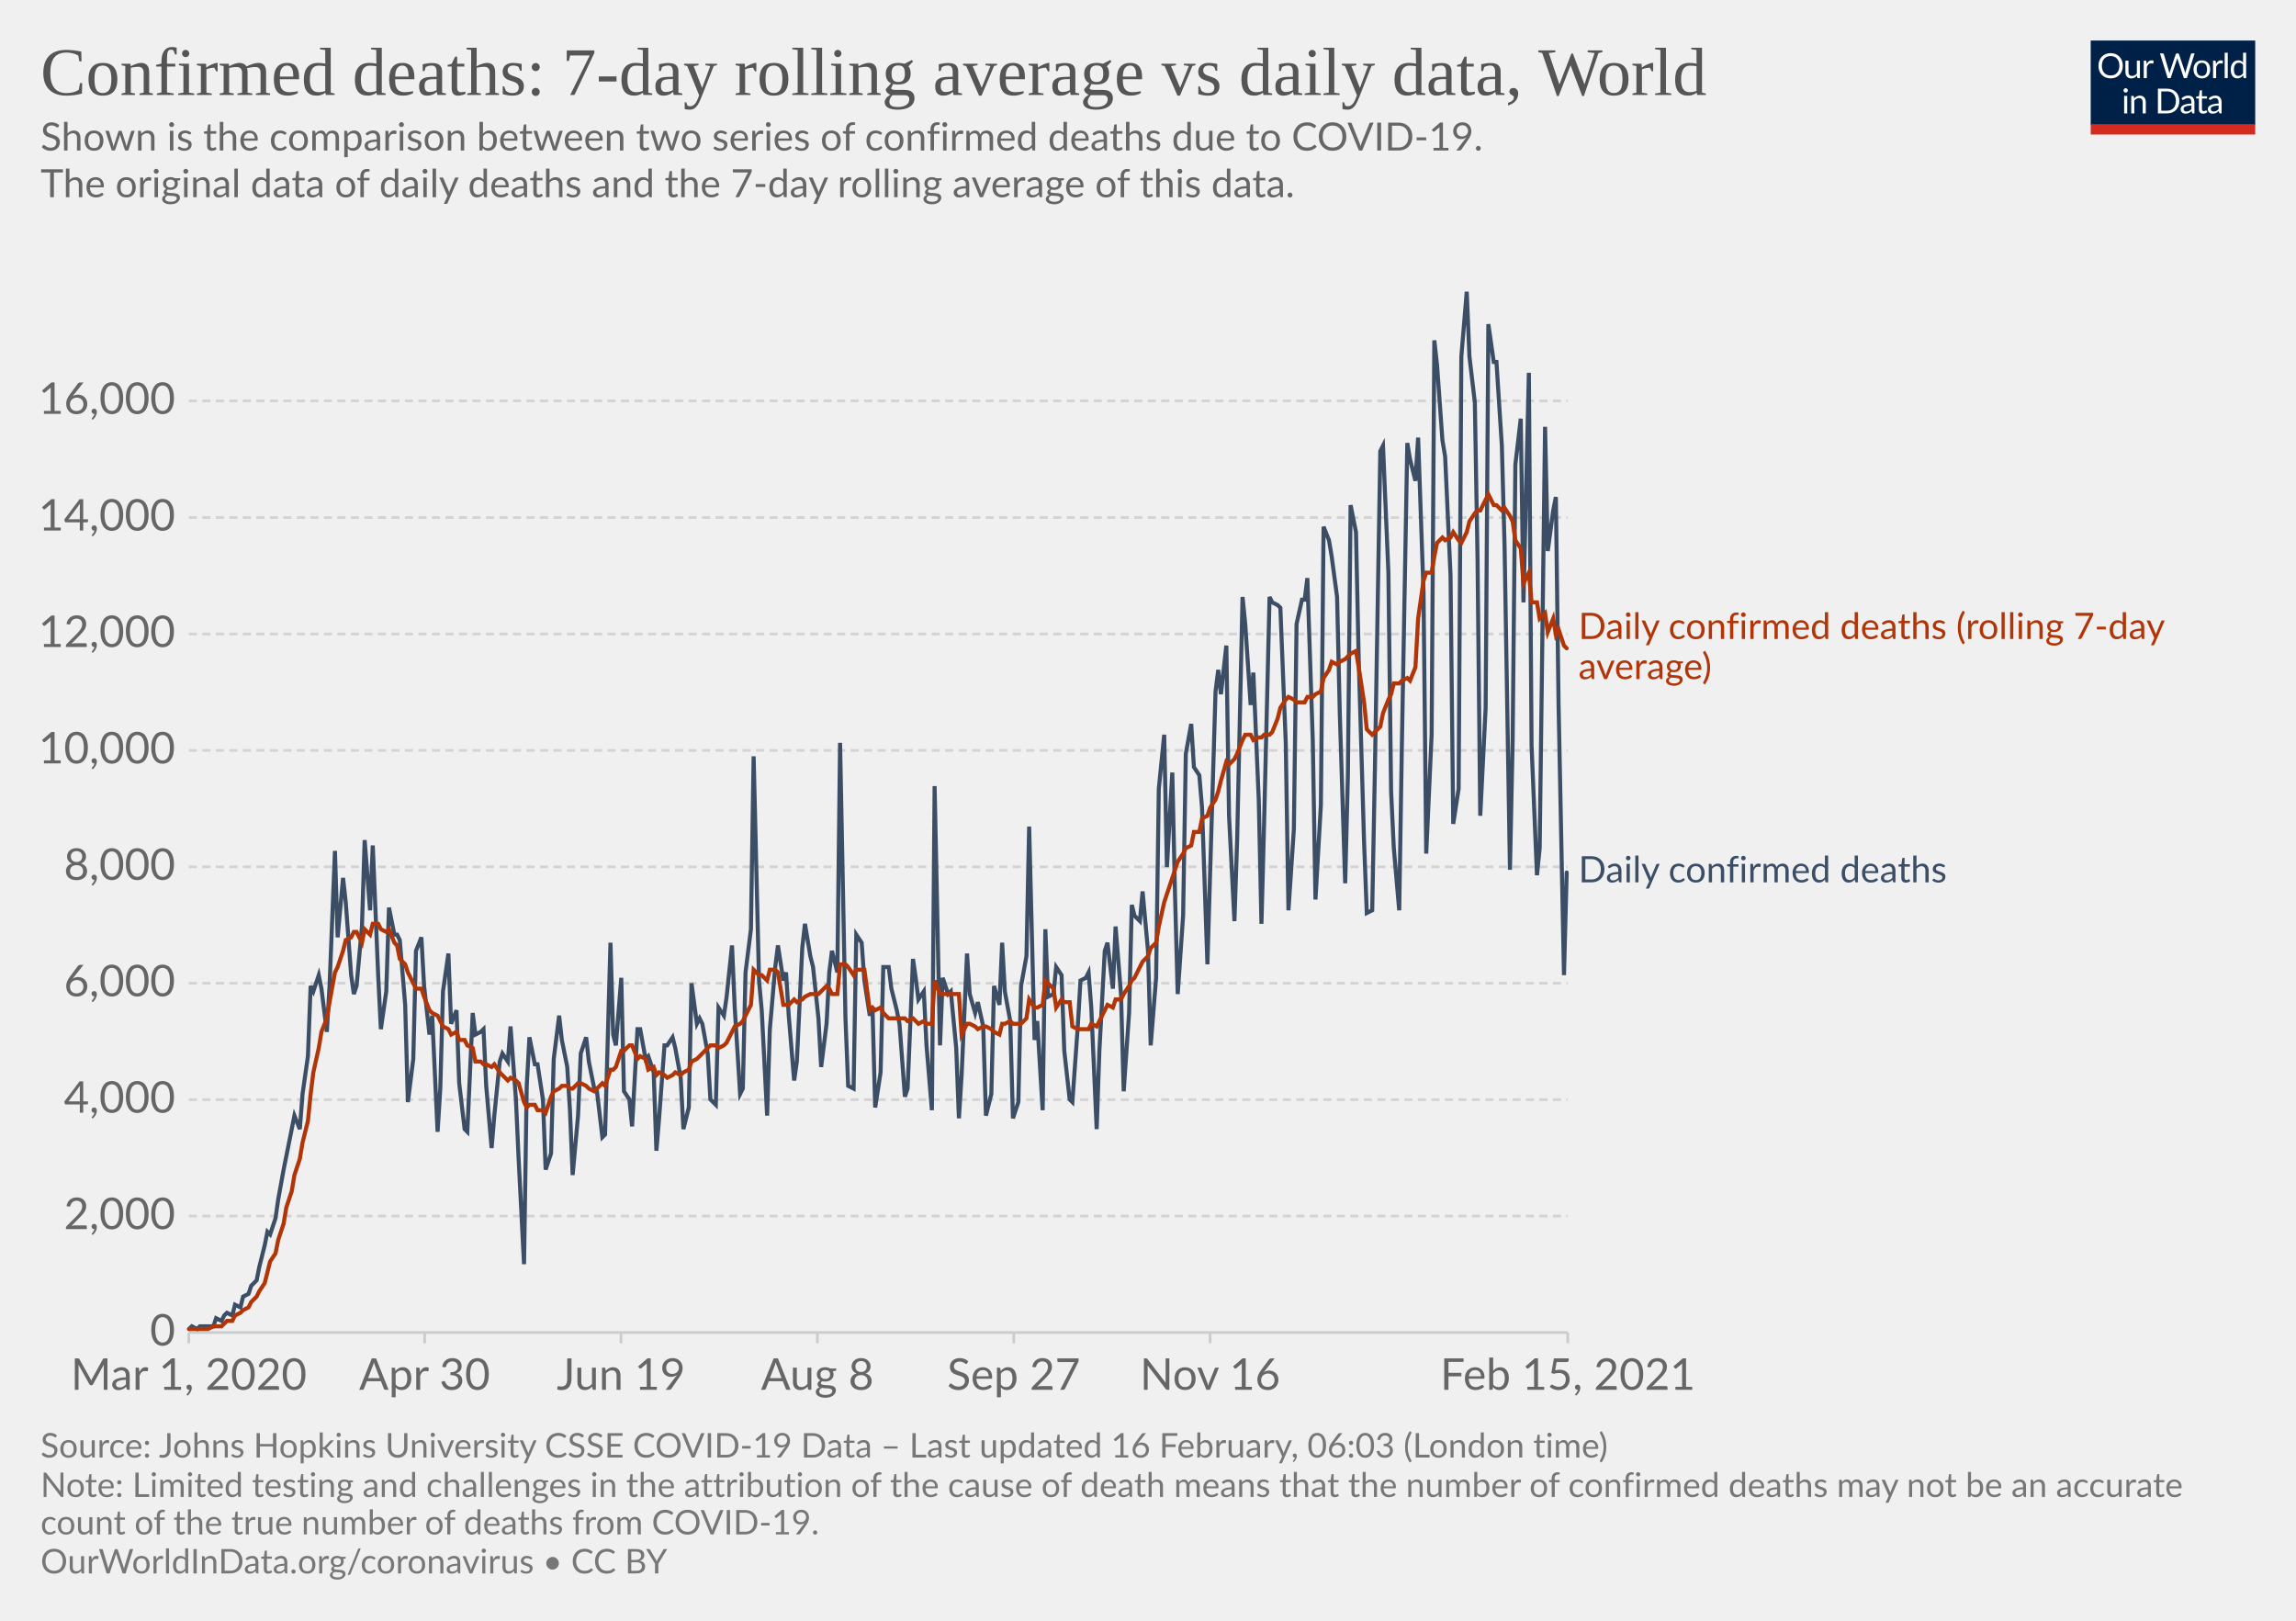
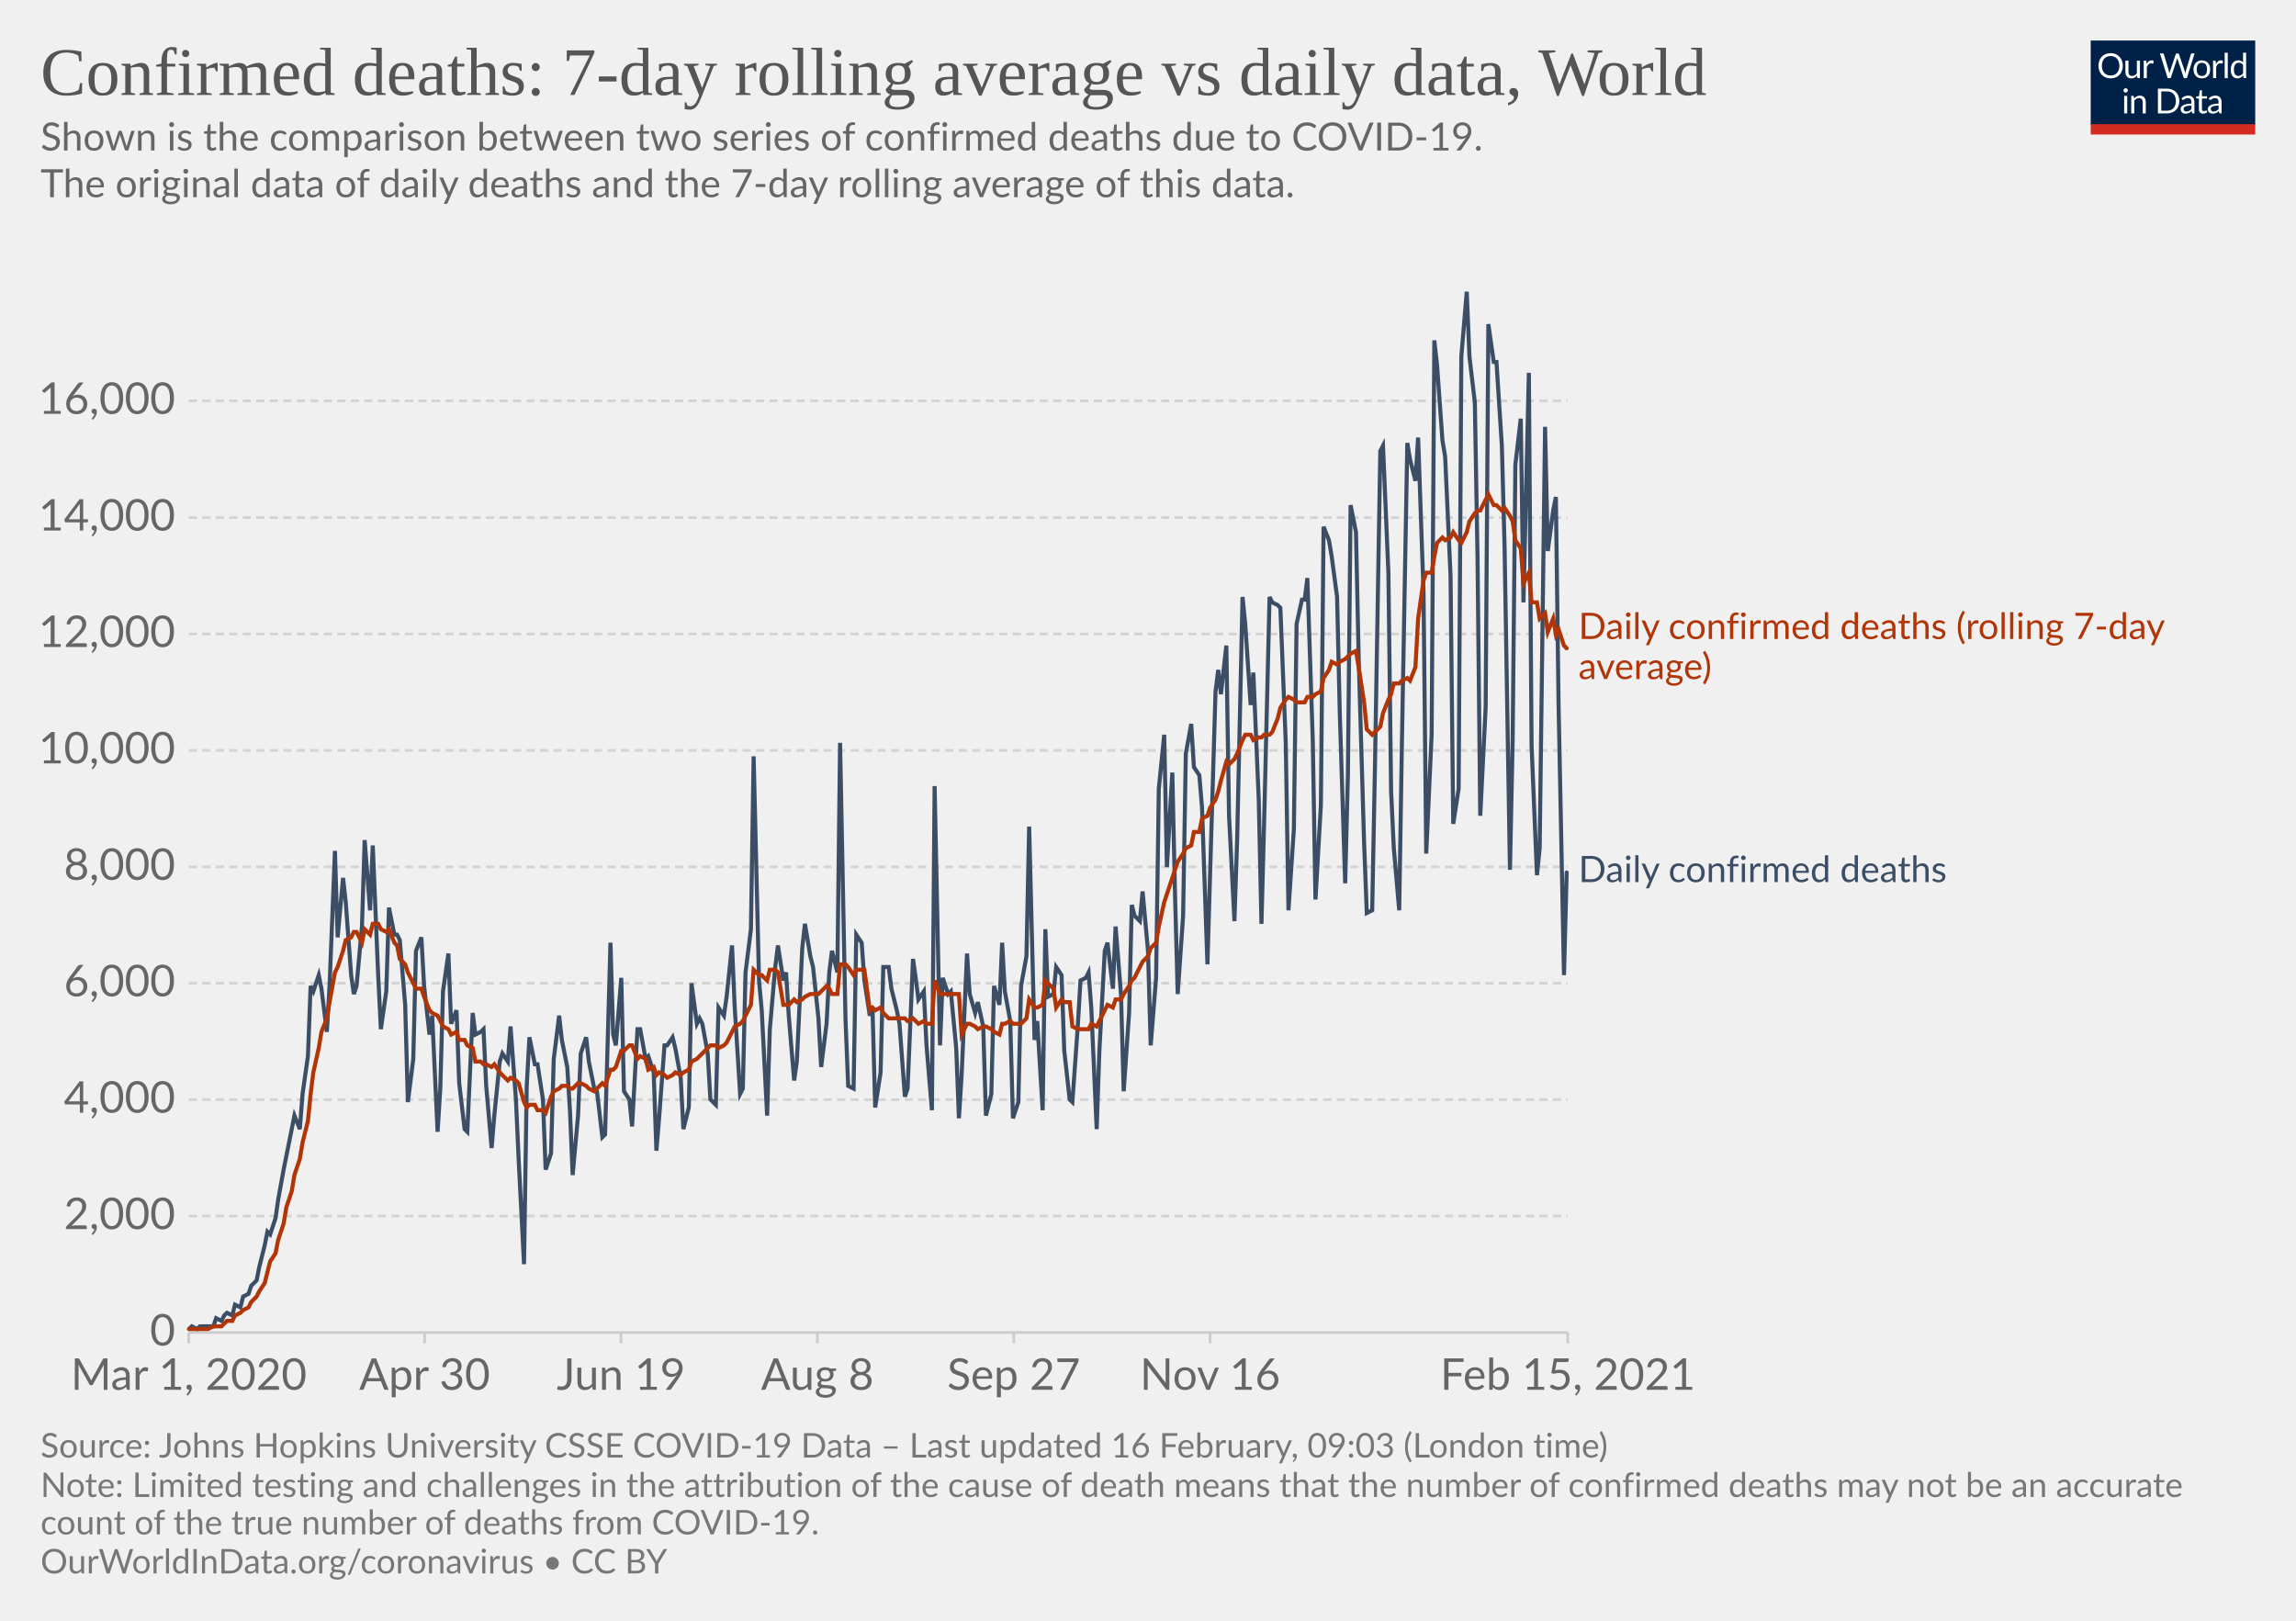
<svg xmlns="http://www.w3.org/2000/svg" version="1.1" style="background-color:#fff;-webkit-font-smoothing:antialiased" width="850" height="600" viewBox="0 0 850 600" font-family="Lato,'Helvetica Neue',Helvetica,Arial,sans-serif" font-size="18" text-rendering="optimizeLegibility">
  <g class="HeaderView">
    <g transform="matrix(.29 0 0 .29 774 15)">
      <svg width="210" height="120" viewBox="0 0 210 120" fill="none">
        <g clip-path="url(#clip0)">
          <path d="M0 0h210v107.89H0V0z" fill="#002147" />
          <path d="M40.98 32.25c0 2.36-.38 4.53-1.12 6.51a14.26 14.26 0 01-8.1 8.4c-1.9.78-4.02 1.17-6.34 1.17a16.6 16.6 0 01-6.33-1.17 14.31 14.31 0 01-8.08-8.4 18.29 18.29 0 01-1.12-6.51c0-2.36.38-4.53 1.12-6.5.75-1.97 1.8-3.67 3.17-5.1a14.32 14.32 0 014.9-3.34c1.92-.8 4.03-1.19 6.34-1.19 2.32 0 4.43.4 6.34 1.19 1.92.8 3.56 1.9 4.93 3.34a14.87 14.87 0 013.17 5.1 18.1 18.1 0 011.12 6.5zm-4.38 0c0-1.94-.26-3.68-.8-5.22a10.91 10.91 0 00-2.24-3.89 9.68 9.68 0 00-3.52-2.46 11.95 11.95 0 00-4.62-.86c-1.68 0-3.21.28-4.6.86a9.88 9.88 0 00-3.54 2.46 10.91 10.91 0 00-2.24 3.9c-.53 1.53-.8 3.27-.8 5.2 0 1.94.27 3.68.8 5.22a11.17 11.17 0 002.24 3.9 10.01 10.01 0 003.55 2.44c1.38.56 2.9.83 4.6.83s3.24-.27 4.61-.83a9.8 9.8 0 003.52-2.44 11.17 11.17 0 002.25-3.9c.53-1.54.8-3.28.8-5.21zm26.22-6.54V48H60.5c-.56 0-.9-.27-1.05-.81l-.31-2.4a12.45 12.45 0 01-3.26 2.6c-1.2.64-2.58.96-4.13.96-1.22 0-2.3-.2-3.24-.6a6.52 6.52 0 01-2.33-1.7 7.37 7.37 0 01-1.43-2.67c-.3-1.04-.46-2.2-.46-3.45V25.7h3.91v14.22c0 1.68.38 2.99 1.15 3.91.77.93 1.96 1.39 3.54 1.39 1.16 0 2.24-.27 3.23-.82a10.42 10.42 0 002.8-2.28V25.7h3.91zm8.61 4.47a9.94 9.94 0 012.6-3.56 5.64 5.64 0 013.76-1.3c.47 0 .92.05 1.34.15.44.1.83.27 1.17.49l-.3 2.92c-.09.37-.3.55-.66.55-.2 0-.5-.04-.9-.13a6.21 6.21 0 00-3.24.18 4.23 4.23 0 00-1.47.92c-.42.4-.81.9-1.17 1.5-.33.58-.64 1.26-.92 2.02V48H67.7V25.71h2.25c.42 0 .72.08.88.25.16.16.27.44.33.83l.26 3.39zm61.16-13.7L122.75 48h-3.82l-7.99-24.05a21.95 21.95 0 01-.42-1.58 38.36 38.36 0 01-.44 1.58L102.05 48h-3.83L88.4 16.47h3.54c.38 0 .7.1.95.29.26.2.43.43.5.73l6.52 21.9.28 1.28.29 1.46.3-1.46.38-1.27 7.41-21.91c.1-.25.26-.48.51-.69.27-.22.58-.33.95-.33h1.23c.38 0 .69.1.92.29a1.77 1.77 0 01.53.73l7.4 21.9a28.4 28.4 0 01.68 2.62 29.52 29.52 0 01.52-2.61l6.54-21.91a1.31 1.31 0 01.48-.7c.27-.21.58-.32.95-.32h3.32zm9.35 8.88c1.63 0 3.1.27 4.4.82a9.43 9.43 0 015.46 5.94c.5 1.4.74 2.98.74 4.73 0 1.76-.25 3.34-.74 4.75a9.43 9.43 0 01-5.46 5.92c-1.3.52-2.77.79-4.4.79-1.64 0-3.12-.27-4.44-.8a9.42 9.42 0 01-3.35-2.3c-.92-1-1.63-2.2-2.13-3.61-.49-1.41-.73-3-.73-4.75s.24-3.33.73-4.73c.5-1.43 1.2-2.64 2.13-3.63a9.4 9.4 0 013.35-2.31c1.32-.55 2.8-.82 4.44-.82zm0 19.89c2.2 0 3.84-.73 4.93-2.2 1.08-1.48 1.63-3.54 1.63-6.18 0-2.66-.55-4.72-1.63-6.2-1.09-1.49-2.73-2.23-4.93-2.23-1.12 0-2.09.2-2.93.57a5.71 5.71 0 00-2.06 1.65 7.5 7.5 0 00-1.24 2.67c-.26 1.04-.4 2.22-.4 3.54 0 2.64.55 4.7 1.64 6.18 1.1 1.47 2.76 2.2 4.99 2.2zm17.97-15.07a9.94 9.94 0 012.6-3.56 5.64 5.64 0 013.76-1.3c.47 0 .91.05 1.34.15.44.1.83.27 1.16.49l-.28 2.92c-.09.37-.31.55-.66.55-.2 0-.5-.04-.9-.13a6.2 6.2 0 00-3.24.18 4.23 4.23 0 00-1.47.92c-.43.4-.82.9-1.17 1.5a13.1 13.1 0 00-.92 2.02V48h-3.94V25.71h2.24c.43 0 .72.08.88.25.17.16.28.44.33.83l.27 3.39zm15.04-14.59V48h-3.92V15.6h3.92zm19.55 15.43a6.22 6.22 0 00-2.38-2.05 6.7 6.7 0 00-2.86-.6c-2.07 0-3.66.75-4.77 2.23-1.12 1.48-1.68 3.6-1.68 6.33 0 1.46.13 2.7.38 3.74a7.29 7.29 0 001.1 2.56 4.35 4.35 0 001.78 1.45c.7.3 1.5.46 2.4.46 1.29 0 2.41-.3 3.36-.88a9.6 9.6 0 002.67-2.49V31.02zm3.91-15.43V48h-2.33c-.56 0-.9-.27-1.06-.81l-.35-2.71a12.13 12.13 0 01-3.25 2.77 8.28 8.28 0 01-4.23 1.06 7.31 7.31 0 01-6.14-2.9c-.73-.96-1.3-2.15-1.69-3.57a18.35 18.35 0 01.07-9.48 11.29 11.29 0 011.89-3.7 8.7 8.7 0 017.06-3.34 7.96 7.96 0 016.12 2.62V15.59h3.91zM46.61 70.71V93H42.7V70.71h3.91zm.84-7c0 .39-.08.75-.24 1.09a2.81 2.81 0 01-1.52 1.47 2.67 2.67 0 01-2.16 0 2.9 2.9 0 01-1.45-1.47 2.67 2.67 0 010-2.16c.15-.35.35-.65.6-.9.25-.27.53-.47.85-.62a2.67 2.67 0 012.16 0c.35.15.65.35.9.62.27.25.47.55.62.9.16.34.24.7.24 1.08zm7.97 10.24c.49-.54 1-1.04 1.54-1.48a9.85 9.85 0 013.66-1.84 8.96 8.96 0 015.43.35c.94.4 1.72.97 2.33 1.71a7.36 7.36 0 011.43 2.67c.32 1.04.49 2.19.49 3.45V93h-3.94V78.81c0-1.69-.4-3-1.17-3.92-.76-.93-1.93-1.4-3.5-1.4a6.6 6.6 0 00-3.25.83c-1 .56-1.92 1.31-2.77 2.27V93h-3.94V70.71h2.35c.56 0 .9.28 1.04.82l.3 2.42zm57.7 3.3c0 2.36-.37 4.5-1.11 6.44a14.3 14.3 0 01-3.17 4.98 14.1 14.1 0 01-4.93 3.2c-1.9.76-4.02 1.13-6.33 1.13H85.8V61.47h11.77c2.31 0 4.42.39 6.33 1.15a13.8 13.8 0 018.1 8.18 17.75 17.75 0 011.12 6.45zm-4.37 0c0-1.94-.26-3.67-.8-5.2a10.94 10.94 0 00-2.23-3.87 9.57 9.57 0 00-3.53-2.42 12.23 12.23 0 00-4.61-.83h-7.5v24.62h7.5c1.7 0 3.24-.28 4.61-.84a9.7 9.7 0 003.53-2.4 10.94 10.94 0 002.24-3.87c.53-1.53.8-3.26.8-5.2zm19.8 5.72c-1.8.06-3.34.2-4.62.44-1.26.22-2.3.51-3.1.88-.8.36-1.37.8-1.74 1.3-.35.5-.53 1.05-.53 1.67 0 .58.1 1.1.3 1.52a3 3 0 00.76 1.05c.34.27.73.46 1.17.6a6.13 6.13 0 001.45.17 7.28 7.28 0 003.5-.81 11.95 11.95 0 002.82-2.2v-4.62zm-12.65-9.11a12.73 12.73 0 013.98-2.66c1.43-.59 3-.88 4.73-.88 1.25 0 2.36.2 3.33.61a6.81 6.81 0 013.94 4.38c.33 1.04.5 2.19.5 3.43V93h-1.74a1.8 1.8 0 01-.88-.18c-.2-.13-.36-.38-.48-.74l-.44-2.12-1.72 1.46a9.48 9.48 0 01-3.74 1.7c-.69.15-1.46.23-2.3.23-.87 0-1.69-.12-2.45-.35a5.34 5.34 0 01-3.34-2.93 6.64 6.64 0 01-.49-2.64c0-.88.25-1.72.73-2.53a6.33 6.33 0 012.35-2.17c1.09-.63 2.5-1.15 4.25-1.54 1.75-.41 3.89-.65 6.42-.7v-1.75c0-1.73-.37-3.03-1.12-3.91-.75-.9-1.84-1.34-3.28-1.34-.97 0-1.78.12-2.44.37-.64.23-1.2.5-1.7.81l-1.23.82c-.33.23-.67.35-1 .35-.27 0-.5-.07-.69-.2a2.1 2.1 0 01-.48-.53l-.7-1.25zm27.67 19.5c-1.76 0-3.12-.5-4.07-1.48-.94-.98-1.41-2.4-1.41-4.25V74h-2.68a.9.9 0 01-.6-.2c-.16-.14-.24-.36-.24-.66v-1.56l3.65-.46.9-6.89a.9.9 0 01.29-.52.88.88 0 01.62-.22H142v7.67h6.44V74H142v13.38c0 .94.22 1.63.68 2.09.45.45 1.04.68 1.76.68a3.21 3.21 0 001.85-.53l.55-.35c.16-.12.3-.18.41-.18.2 0 .4.13.55.38l1.15 1.87a7.45 7.45 0 01-2.44 1.5 8.53 8.53 0 01-2.95.52zm19.68-10.4c-1.8.07-3.34.21-4.62.45-1.26.22-2.3.51-3.1.88-.8.36-1.37.8-1.74 1.3-.35.5-.53 1.05-.53 1.67 0 .58.1 1.1.3 1.52a2.9 2.9 0 00.76 1.05c.34.27.73.46 1.17.6a6.13 6.13 0 001.45.17 7.3 7.3 0 003.5-.81 12.04 12.04 0 002.82-2.2v-4.62zm-12.65-9.1a12.72 12.72 0 013.99-2.66c1.42-.59 3-.88 4.72-.88 1.25 0 2.36.2 3.33.61a6.81 6.81 0 013.94 4.38c.33 1.04.5 2.19.5 3.43V93h-1.74a1.8 1.8 0 01-.88-.18c-.2-.13-.36-.38-.48-.74l-.44-2.12-1.72 1.46a9.48 9.48 0 01-3.74 1.7c-.69.15-1.46.23-2.3.23-.87 0-1.69-.12-2.45-.35a5.33 5.33 0 01-3.34-2.93 6.62 6.62 0 01-.49-2.64c0-.88.25-1.72.73-2.53a6.33 6.33 0 012.35-2.17c1.09-.63 2.5-1.15 4.25-1.54a31.2 31.2 0 016.42-.7v-1.75c0-1.73-.37-3.03-1.12-3.91-.75-.9-1.84-1.34-3.28-1.34-.97 0-1.78.12-2.44.37-.64.23-1.2.5-1.7.81l-1.22.82c-.34.23-.68.35-1.02.35-.26 0-.49-.07-.68-.2a1.88 1.88 0 01-.48-.53l-.7-1.25zM40.98 32.25c0 2.36-.38 4.53-1.12 6.51a14.26 14.26 0 01-8.1 8.4c-1.9.78-4.02 1.17-6.34 1.17a16.6 16.6 0 01-6.33-1.17 14.31 14.31 0 01-8.08-8.4 18.29 18.29 0 01-1.12-6.51c0-2.36.38-4.53 1.12-6.5.75-1.97 1.8-3.67 3.17-5.1a14.32 14.32 0 014.9-3.34c1.92-.8 4.03-1.19 6.34-1.19 2.32 0 4.43.4 6.34 1.19 1.92.8 3.56 1.9 4.93 3.34a14.87 14.87 0 013.17 5.1 18.1 18.1 0 011.12 6.5zm-4.38 0c0-1.94-.26-3.68-.8-5.22a10.91 10.91 0 00-2.24-3.89 9.68 9.68 0 00-3.52-2.46 11.95 11.95 0 00-4.62-.86c-1.68 0-3.21.28-4.6.86a9.88 9.88 0 00-3.54 2.46 10.91 10.91 0 00-2.24 3.9c-.53 1.53-.8 3.27-.8 5.2 0 1.94.27 3.68.8 5.22a11.17 11.17 0 002.24 3.9 10.01 10.01 0 003.55 2.44c1.38.56 2.9.83 4.6.83s3.24-.27 4.61-.83a9.8 9.8 0 003.52-2.44 11.17 11.17 0 002.25-3.9c.53-1.54.8-3.28.8-5.21zm26.22-6.54V48H60.5c-.56 0-.9-.27-1.05-.81l-.31-2.4a12.45 12.45 0 01-3.26 2.6c-1.2.64-2.58.96-4.13.96-1.22 0-2.3-.2-3.24-.6a6.52 6.52 0 01-2.33-1.7 7.37 7.37 0 01-1.43-2.67c-.3-1.04-.46-2.2-.46-3.45V25.7h3.91v14.22c0 1.68.38 2.99 1.15 3.91.77.93 1.96 1.39 3.54 1.39 1.16 0 2.24-.27 3.23-.82a10.42 10.42 0 002.8-2.28V25.7h3.91zm8.61 4.47a9.94 9.94 0 012.6-3.56 5.64 5.64 0 013.76-1.3c.47 0 .92.05 1.34.15.44.1.83.27 1.17.49l-.3 2.92c-.09.37-.3.55-.66.55-.2 0-.5-.04-.9-.13a6.21 6.21 0 00-3.24.18 4.23 4.23 0 00-1.47.92c-.42.4-.81.9-1.17 1.5-.33.58-.64 1.26-.92 2.02V48H67.7V25.71h2.25c.42 0 .72.08.88.25.16.16.27.44.33.83l.26 3.39zm61.16-13.7L122.75 48h-3.82l-7.99-24.05a21.95 21.95 0 01-.42-1.58 38.36 38.36 0 01-.44 1.58L102.05 48h-3.83L88.4 16.47h3.54c.38 0 .7.1.95.29.26.2.43.43.5.73l6.52 21.9.28 1.28.29 1.46.3-1.46.38-1.27 7.41-21.91c.1-.25.26-.48.51-.69.27-.22.58-.33.95-.33h1.23c.38 0 .69.1.92.29a1.77 1.77 0 01.53.73l7.4 21.9a28.4 28.4 0 01.68 2.62 29.52 29.52 0 01.52-2.61l6.54-21.91a1.31 1.31 0 01.48-.7c.27-.21.58-.32.95-.32h3.32zm9.35 8.88c1.63 0 3.1.27 4.4.82a9.43 9.43 0 015.46 5.94c.5 1.4.74 2.98.74 4.73 0 1.76-.25 3.34-.74 4.75a9.43 9.43 0 01-5.46 5.92c-1.3.52-2.77.79-4.4.79-1.64 0-3.12-.27-4.44-.8a9.42 9.42 0 01-3.35-2.3c-.92-1-1.63-2.2-2.13-3.61-.49-1.41-.73-3-.73-4.75s.24-3.33.73-4.73c.5-1.43 1.2-2.64 2.13-3.63a9.4 9.4 0 013.35-2.31c1.32-.55 2.8-.82 4.44-.82zm0 19.89c2.2 0 3.84-.73 4.93-2.2 1.08-1.48 1.63-3.54 1.63-6.18 0-2.66-.55-4.72-1.63-6.2-1.09-1.49-2.73-2.23-4.93-2.23-1.12 0-2.09.2-2.93.57a5.71 5.71 0 00-2.06 1.65 7.5 7.5 0 00-1.24 2.67c-.26 1.04-.4 2.22-.4 3.54 0 2.64.55 4.7 1.64 6.18 1.1 1.47 2.76 2.2 4.99 2.2zm17.97-15.07a9.94 9.94 0 012.6-3.56 5.64 5.64 0 013.76-1.3c.47 0 .91.05 1.34.15.44.1.83.27 1.16.49l-.28 2.92c-.09.37-.31.55-.66.55-.2 0-.5-.04-.9-.13a6.2 6.2 0 00-3.24.18 4.23 4.23 0 00-1.47.92c-.43.4-.82.9-1.17 1.5a13.1 13.1 0 00-.92 2.02V48h-3.94V25.71h2.24c.43 0 .72.08.88.25.17.16.28.44.33.83l.27 3.39zm15.04-14.59V48h-3.92V15.6h3.92zm19.55 15.43a6.22 6.22 0 00-2.38-2.05 6.7 6.7 0 00-2.86-.6c-2.07 0-3.66.75-4.77 2.23-1.12 1.48-1.68 3.6-1.68 6.33 0 1.46.13 2.7.38 3.74a7.29 7.29 0 001.1 2.56 4.35 4.35 0 001.78 1.45c.7.3 1.5.46 2.4.46 1.29 0 2.41-.3 3.36-.88a9.6 9.6 0 002.67-2.49V31.02zm3.91-15.43V48h-2.33c-.56 0-.9-.27-1.06-.81l-.35-2.71a12.13 12.13 0 01-3.25 2.77 8.28 8.28 0 01-4.23 1.06 7.31 7.31 0 01-6.14-2.9c-.73-.96-1.3-2.15-1.69-3.57a18.35 18.35 0 01.07-9.48 11.29 11.29 0 011.89-3.7 8.7 8.7 0 017.06-3.34 7.96 7.96 0 016.12 2.62V15.59h3.91zM46.61 70.71V93H42.7V70.71h3.91zm.84-7c0 .39-.08.75-.24 1.09a2.81 2.81 0 01-1.52 1.47 2.67 2.67 0 01-2.16 0 2.9 2.9 0 01-1.45-1.47 2.67 2.67 0 010-2.16c.15-.35.35-.65.6-.9.25-.27.53-.47.85-.62a2.67 2.67 0 012.16 0c.35.15.65.35.9.62.27.25.47.55.62.9.16.34.24.7.24 1.08zm7.97 10.24c.49-.54 1-1.04 1.54-1.48a9.85 9.85 0 013.66-1.84 8.96 8.96 0 015.43.35c.94.4 1.72.97 2.33 1.71a7.36 7.36 0 011.43 2.67c.32 1.04.49 2.19.49 3.45V93h-3.94V78.81c0-1.69-.4-3-1.17-3.92-.76-.93-1.93-1.4-3.5-1.4a6.6 6.6 0 00-3.25.83c-1 .56-1.92 1.31-2.77 2.27V93h-3.94V70.71h2.35c.56 0 .9.28 1.04.82l.3 2.42zm57.7 3.3c0 2.36-.37 4.5-1.11 6.44a14.3 14.3 0 01-3.17 4.98 14.1 14.1 0 01-4.93 3.2c-1.9.76-4.02 1.13-6.33 1.13H85.8V61.47h11.77c2.31 0 4.42.39 6.33 1.15a13.8 13.8 0 018.1 8.18 17.75 17.75 0 011.12 6.45zm-4.37 0c0-1.94-.26-3.67-.8-5.2a10.94 10.94 0 00-2.23-3.87 9.57 9.57 0 00-3.53-2.42 12.23 12.23 0 00-4.61-.83h-7.5v24.62h7.5c1.7 0 3.24-.28 4.61-.84a9.7 9.7 0 003.53-2.4 10.94 10.94 0 002.24-3.87c.53-1.53.8-3.26.8-5.2zm19.8 5.72c-1.8.06-3.34.2-4.62.44-1.26.22-2.3.51-3.1.88-.8.36-1.37.8-1.74 1.3-.35.5-.53 1.05-.53 1.67 0 .58.1 1.1.3 1.52a3 3 0 00.76 1.05c.34.27.73.46 1.17.6a6.13 6.13 0 001.45.17 7.28 7.28 0 003.5-.81 11.95 11.95 0 002.82-2.2v-4.62zm-12.65-9.11a12.73 12.73 0 013.98-2.66c1.43-.59 3-.88 4.73-.88 1.25 0 2.36.2 3.33.61a6.81 6.81 0 013.94 4.38c.33 1.04.5 2.19.5 3.43V93h-1.74a1.8 1.8 0 01-.88-.18c-.2-.13-.36-.38-.48-.74l-.44-2.12-1.72 1.46a9.48 9.48 0 01-3.74 1.7c-.69.15-1.46.23-2.3.23-.87 0-1.69-.12-2.45-.35a5.34 5.34 0 01-3.34-2.93 6.64 6.64 0 01-.49-2.64c0-.88.25-1.72.73-2.53a6.33 6.33 0 012.35-2.17c1.09-.63 2.5-1.15 4.25-1.54 1.75-.41 3.89-.65 6.42-.7v-1.75c0-1.73-.37-3.03-1.12-3.91-.75-.9-1.84-1.34-3.28-1.34-.97 0-1.78.12-2.44.37-.64.23-1.2.5-1.7.81l-1.23.82c-.33.23-.67.35-1 .35-.27 0-.5-.07-.69-.2a2.1 2.1 0 01-.48-.53l-.7-1.25zm27.67 19.5c-1.76 0-3.12-.5-4.07-1.48-.94-.98-1.41-2.4-1.41-4.25V74h-2.68a.9.9 0 01-.6-.2c-.16-.14-.24-.36-.24-.66v-1.56l3.65-.46.9-6.89a.9.9 0 01.29-.52.88.88 0 01.62-.22H142v7.67h6.44V74H142v13.38c0 .94.22 1.63.68 2.09.45.45 1.04.68 1.76.68a3.21 3.21 0 001.85-.53l.55-.35c.16-.12.3-.18.41-.18.2 0 .4.13.55.38l1.15 1.87a7.45 7.45 0 01-2.44 1.5 8.53 8.53 0 01-2.95.52zm19.68-10.4c-1.8.07-3.34.21-4.62.45-1.26.22-2.3.51-3.1.88-.8.36-1.37.8-1.74 1.3-.35.5-.53 1.05-.53 1.67 0 .58.1 1.1.3 1.52a2.9 2.9 0 00.76 1.05c.34.27.73.46 1.17.6a6.13 6.13 0 001.45.17 7.3 7.3 0 003.5-.81 12.04 12.04 0 002.82-2.2v-4.62zm-12.65-9.1a12.72 12.72 0 013.99-2.66c1.42-.59 3-.88 4.72-.88 1.25 0 2.36.2 3.33.61a6.81 6.81 0 013.94 4.38c.33 1.04.5 2.19.5 3.43V93h-1.74a1.8 1.8 0 01-.88-.18c-.2-.13-.36-.38-.48-.74l-.44-2.12-1.72 1.46a9.48 9.48 0 01-3.74 1.7c-.69.15-1.46.23-2.3.23-.87 0-1.69-.12-2.45-.35a5.33 5.33 0 01-3.34-2.93 6.62 6.62 0 01-.49-2.64c0-.88.25-1.72.73-2.53a6.33 6.33 0 012.35-2.17c1.09-.63 2.5-1.15 4.25-1.54a31.2 31.2 0 016.42-.7v-1.75c0-1.73-.37-3.03-1.12-3.91-.75-.9-1.84-1.34-3.28-1.34-.97 0-1.78.12-2.44.37-.64.23-1.2.5-1.7.81l-1.22.82c-.34.23-.68.35-1.02.35-.26 0-.49-.07-.68-.2a1.88 1.88 0 01-.48-.53l-.7-1.25zM40.98 32.25c0 2.36-.38 4.53-1.12 6.51a14.26 14.26 0 01-8.1 8.4c-1.9.78-4.02 1.17-6.34 1.17a16.6 16.6 0 01-6.33-1.17 14.31 14.31 0 01-8.08-8.4 18.29 18.29 0 01-1.12-6.51c0-2.36.38-4.53 1.12-6.5.75-1.97 1.8-3.67 3.17-5.1a14.32 14.32 0 014.9-3.34c1.92-.8 4.03-1.19 6.34-1.19 2.32 0 4.43.4 6.34 1.19 1.92.8 3.56 1.9 4.93 3.34a14.87 14.87 0 013.17 5.1 18.1 18.1 0 011.12 6.5zm-4.38 0c0-1.94-.26-3.68-.8-5.22a10.91 10.91 0 00-2.24-3.89 9.68 9.68 0 00-3.52-2.46 11.95 11.95 0 00-4.62-.86c-1.68 0-3.21.28-4.6.86a9.88 9.88 0 00-3.54 2.46 10.91 10.91 0 00-2.24 3.9c-.53 1.53-.8 3.27-.8 5.2 0 1.94.27 3.68.8 5.22a11.17 11.17 0 002.24 3.9 10.01 10.01 0 003.55 2.44c1.38.56 2.9.83 4.6.83s3.24-.27 4.61-.83a9.8 9.8 0 003.52-2.44 11.17 11.17 0 002.25-3.9c.53-1.54.8-3.28.8-5.21zm26.22-6.54V48H60.5c-.56 0-.9-.27-1.05-.81l-.31-2.4a12.45 12.45 0 01-3.26 2.6c-1.2.64-2.58.96-4.13.96-1.22 0-2.3-.2-3.24-.6a6.52 6.52 0 01-2.33-1.7 7.37 7.37 0 01-1.43-2.67c-.3-1.04-.46-2.2-.46-3.45V25.7h3.91v14.22c0 1.68.38 2.99 1.15 3.91.77.93 1.96 1.39 3.54 1.39 1.16 0 2.24-.27 3.23-.82a10.42 10.42 0 002.8-2.28V25.7h3.91zm8.61 4.47a9.94 9.94 0 012.6-3.56 5.64 5.64 0 013.76-1.3c.47 0 .92.05 1.34.15.44.1.83.27 1.17.49l-.3 2.92c-.09.37-.3.55-.66.55-.2 0-.5-.04-.9-.13a6.21 6.21 0 00-3.24.18 4.23 4.23 0 00-1.47.92c-.42.4-.81.9-1.17 1.5-.33.58-.64 1.26-.92 2.02V48H67.7V25.71h2.25c.42 0 .72.08.88.25.16.16.27.44.33.83l.26 3.39zm61.16-13.7L122.75 48h-3.82l-7.99-24.05a21.95 21.95 0 01-.42-1.58 38.36 38.36 0 01-.44 1.58L102.05 48h-3.83L88.4 16.47h3.54c.38 0 .7.1.95.29.26.2.43.43.5.73l6.52 21.9.28 1.28.29 1.46.3-1.46.38-1.27 7.41-21.91c.1-.25.26-.48.51-.69.27-.22.58-.33.95-.33h1.23c.38 0 .69.1.92.29a1.77 1.77 0 01.53.73l7.4 21.9a28.4 28.4 0 01.68 2.62 29.52 29.52 0 01.52-2.61l6.54-21.91a1.31 1.31 0 01.48-.7c.27-.21.58-.32.95-.32h3.32zm9.35 8.88c1.63 0 3.1.27 4.4.82a9.43 9.43 0 015.46 5.94c.5 1.4.74 2.98.74 4.73 0 1.76-.25 3.34-.74 4.75a9.43 9.43 0 01-5.46 5.92c-1.3.52-2.77.79-4.4.79-1.64 0-3.12-.27-4.44-.8a9.42 9.42 0 01-3.35-2.3c-.92-1-1.63-2.2-2.13-3.61-.49-1.41-.73-3-.73-4.75s.24-3.33.73-4.73c.5-1.43 1.2-2.64 2.13-3.63a9.4 9.4 0 013.35-2.31c1.32-.55 2.8-.82 4.44-.82zm0 19.89c2.2 0 3.84-.73 4.93-2.2 1.08-1.48 1.63-3.54 1.63-6.18 0-2.66-.55-4.72-1.63-6.2-1.09-1.49-2.73-2.23-4.93-2.23-1.12 0-2.09.2-2.93.57a5.71 5.71 0 00-2.06 1.65 7.5 7.5 0 00-1.24 2.67c-.26 1.04-.4 2.22-.4 3.54 0 2.64.55 4.7 1.64 6.18 1.1 1.47 2.76 2.2 4.99 2.2zm17.97-15.07a9.94 9.94 0 012.6-3.56 5.64 5.64 0 013.76-1.3c.47 0 .91.05 1.34.15.44.1.83.27 1.16.49l-.28 2.92c-.09.37-.31.55-.66.55-.2 0-.5-.04-.9-.13a6.2 6.2 0 00-3.24.18 4.23 4.23 0 00-1.47.92c-.43.4-.82.9-1.17 1.5a13.1 13.1 0 00-.92 2.02V48h-3.94V25.71h2.24c.43 0 .72.08.88.25.17.16.28.44.33.83l.27 3.39zm15.04-14.59V48h-3.92V15.6h3.92zm19.55 15.43a6.22 6.22 0 00-2.38-2.05 6.7 6.7 0 00-2.86-.6c-2.07 0-3.66.75-4.77 2.23-1.12 1.48-1.68 3.6-1.68 6.33 0 1.46.13 2.7.38 3.74a7.29 7.29 0 001.1 2.56 4.35 4.35 0 001.78 1.45c.7.3 1.5.46 2.4.46 1.29 0 2.41-.3 3.36-.88a9.6 9.6 0 002.67-2.49V31.02zm3.91-15.43V48h-2.33c-.56 0-.9-.27-1.06-.81l-.35-2.71a12.13 12.13 0 01-3.25 2.77 8.28 8.28 0 01-4.23 1.06 7.31 7.31 0 01-6.14-2.9c-.73-.96-1.3-2.15-1.69-3.57a18.35 18.35 0 01.07-9.48 11.29 11.29 0 011.89-3.7 8.7 8.7 0 017.06-3.34 7.96 7.96 0 016.12 2.62V15.59h3.91zM46.61 70.71V93H42.7V70.71h3.91zm.84-7c0 .39-.08.75-.24 1.09a2.81 2.81 0 01-1.52 1.47 2.67 2.67 0 01-2.16 0 2.9 2.9 0 01-1.45-1.47 2.67 2.67 0 010-2.16c.15-.35.35-.65.6-.9.25-.27.53-.47.85-.62a2.67 2.67 0 012.16 0c.35.15.65.35.9.62.27.25.47.55.62.9.16.34.24.7.24 1.08zm7.97 10.24c.49-.54 1-1.04 1.54-1.48a9.85 9.85 0 013.66-1.84 8.96 8.96 0 015.43.35c.94.4 1.72.97 2.33 1.71a7.36 7.36 0 011.43 2.67c.32 1.04.49 2.19.49 3.45V93h-3.94V78.81c0-1.69-.4-3-1.17-3.92-.76-.93-1.93-1.4-3.5-1.4a6.6 6.6 0 00-3.25.83c-1 .56-1.92 1.31-2.77 2.27V93h-3.94V70.71h2.35c.56 0 .9.28 1.04.82l.3 2.42zm57.7 3.3c0 2.36-.37 4.5-1.11 6.44a14.3 14.3 0 01-3.17 4.98 14.1 14.1 0 01-4.93 3.2c-1.9.76-4.02 1.13-6.33 1.13H85.8V61.47h11.77c2.31 0 4.42.39 6.33 1.15a13.8 13.8 0 018.1 8.18 17.75 17.75 0 011.12 6.45zm-4.37 0c0-1.94-.26-3.67-.8-5.2a10.94 10.94 0 00-2.23-3.87 9.57 9.57 0 00-3.53-2.42 12.23 12.23 0 00-4.61-.83h-7.5v24.62h7.5c1.7 0 3.24-.28 4.61-.84a9.7 9.7 0 003.53-2.4 10.94 10.94 0 002.24-3.87c.53-1.53.8-3.26.8-5.2zm19.8 5.72c-1.8.06-3.34.2-4.62.44-1.26.22-2.3.51-3.1.88-.8.36-1.37.8-1.74 1.3-.35.5-.53 1.05-.53 1.67 0 .58.1 1.1.3 1.52a3 3 0 00.76 1.05c.34.27.73.46 1.17.6a6.13 6.13 0 001.45.17 7.28 7.28 0 003.5-.81 11.95 11.95 0 002.82-2.2v-4.62zm-12.65-9.11a12.73 12.73 0 013.98-2.66c1.43-.59 3-.88 4.73-.88 1.25 0 2.36.2 3.33.61a6.81 6.81 0 013.94 4.38c.33 1.04.5 2.19.5 3.43V93h-1.74a1.8 1.8 0 01-.88-.18c-.2-.13-.36-.38-.48-.74l-.44-2.12-1.72 1.46a9.48 9.48 0 01-3.74 1.7c-.69.15-1.46.23-2.3.23-.87 0-1.69-.12-2.45-.35a5.34 5.34 0 01-3.34-2.93 6.64 6.64 0 01-.49-2.64c0-.88.25-1.72.73-2.53a6.33 6.33 0 012.35-2.17c1.09-.63 2.5-1.15 4.25-1.54 1.75-.41 3.89-.65 6.42-.7v-1.75c0-1.73-.37-3.03-1.12-3.91-.75-.9-1.84-1.34-3.28-1.34-.97 0-1.78.12-2.44.37-.64.23-1.2.5-1.7.81l-1.23.82c-.33.23-.67.35-1 .35-.27 0-.5-.07-.69-.2a2.1 2.1 0 01-.48-.53l-.7-1.25zm27.67 19.5c-1.76 0-3.12-.5-4.07-1.48-.94-.98-1.41-2.4-1.41-4.25V74h-2.68a.9.9 0 01-.6-.2c-.16-.14-.24-.36-.24-.66v-1.56l3.65-.46.9-6.89a.9.9 0 01.29-.52.88.88 0 01.62-.22H142v7.67h6.44V74H142v13.38c0 .94.22 1.63.68 2.09.45.45 1.04.68 1.76.68a3.21 3.21 0 001.85-.53l.55-.35c.16-.12.3-.18.41-.18.2 0 .4.13.55.38l1.15 1.87a7.45 7.45 0 01-2.44 1.5 8.53 8.53 0 01-2.95.52zm19.68-10.4c-1.8.07-3.34.21-4.62.45-1.26.22-2.3.51-3.1.88-.8.36-1.37.8-1.74 1.3-.35.5-.53 1.05-.53 1.67 0 .58.1 1.1.3 1.52a2.9 2.9 0 00.76 1.05c.34.27.73.46 1.17.6a6.13 6.13 0 001.45.17 7.3 7.3 0 003.5-.81 12.04 12.04 0 002.82-2.2v-4.62zm-12.65-9.1a12.72 12.72 0 013.99-2.66c1.42-.59 3-.88 4.72-.88 1.25 0 2.36.2 3.33.61a6.81 6.81 0 013.94 4.38c.33 1.04.5 2.19.5 3.43V93h-1.74a1.8 1.8 0 01-.88-.18c-.2-.13-.36-.38-.48-.74l-.44-2.12-1.72 1.46a9.48 9.48 0 01-3.74 1.7c-.69.15-1.46.23-2.3.23-.87 0-1.69-.12-2.45-.35a5.33 5.33 0 01-3.34-2.93 6.62 6.62 0 01-.49-2.64c0-.88.25-1.72.73-2.53a6.33 6.33 0 012.35-2.17c1.09-.63 2.5-1.15 4.25-1.54a31.2 31.2 0 016.42-.7v-1.75c0-1.73-.37-3.03-1.12-3.91-.75-.9-1.84-1.34-3.28-1.34-.97 0-1.78.12-2.44.37-.64.23-1.2.5-1.7.81l-1.22.82c-.34.23-.68.35-1.02.35-.26 0-.49-.07-.68-.2a1.88 1.88 0 01-.48-.53l-.7-1.25z" fill="#fff" />
          <path fill="#D42B21" d="M0 106.79h210V120H0z" />
        </g>
        <defs>
          <clipPath id="clip0">
            <path fill="#fff" d="M0 0h210v120H0z" />
          </clipPath>
        </defs>
      </svg>
    </g>
    <a href="https://ourworldindata.org/grapher/daily-confirmed-deaths-comparison-with-rolling-average?time=2020-03-01..latest" target="_blank" rel="noopener" font-family="&quot;Playfair Display&quot;,Georgia,&quot;Times New Roman&quot;,serif">
      <text font-size="25.2" x="15" y="35.2" fill="#555">
        <tspan x="15" y="35.16">Confirmed deaths: 7-day rolling average vs daily data, World</tspan>
      </text>
    </a>
    <text font-size="14.4" x="15" y="55.7" fill="#666">
      <tspan x="15" y="55.72">Shown is the comparison between two series of confirmed deaths due to COVID-19.</tspan>
      <tspan x="15" y="73"> The original data of daily deaths and the 7-day rolling average of this data.</tspan>
      <tspan x="15" y="90.28" />
    </text>
  </g>
  <g class="LineChart">
    <defs>
      <clipPath id="a">
        <path d="M59.9 0h830v813.4h-830z" />
      </clipPath>
    </defs>
    <g class="DualAxisView">
      <g class="HorizontalAxis">
        <path stroke="#ccc" d="M69.9 493.3v4M157.2 493.3v4M229.9 493.3v4M302.6 493.3v4M375.3 493.3v4M448 493.3v4M580.4 493.3v4" />
        <text x="69.9" y="514.5" fill="#666" text-anchor="middle" font-size="16.2">Mar 1, 2020</text>
        <text x="157.2" y="514.5" fill="#666" text-anchor="middle" font-size="16.2">Apr 30</text>
        <text x="229.9" y="514.5" fill="#666" text-anchor="middle" font-size="16.2">Jun 19</text>
        <text x="302.6" y="514.5" fill="#666" text-anchor="middle" font-size="16.2">Aug 8</text>
        <text x="375.3" y="514.5" fill="#666" text-anchor="middle" font-size="16.2">Sep 27</text>
        <text x="448" y="514.5" fill="#666" text-anchor="middle" font-size="16.2">Nov 16</text>
        <text x="580.4" y="514.5" fill="#666" text-anchor="middle" font-size="16.2">Feb 15, 2021</text>
      </g>
      <g class="VerticalAxis" fill="#666" dominant-baseline="middle" text-anchor="end" font-size="16.2">
        <text x="64.9" y="493.3">0</text>
        <text x="64.9" y="450.2">2,000</text>
        <text x="64.9" y="407.1">4,000</text>
        <text x="64.9" y="364">6,000</text>
        <text x="64.9" y="320.9">8,000</text>
        <text x="64.9" y="277.8">10,000</text>
        <text x="64.9" y="234.7">12,000</text>
        <text x="64.9" y="191.6">14,000</text>
        <text x="64.9" y="148.4">16,000</text>
      </g>
      <g class="AxisGridLines horizontalLines">
        <path stroke="#ccc" d="M69.9 493.3h510.46" />
        <path stroke="#d3d3d3" stroke-dasharray="3,2" d="M69.9 450.2h510.46M69.9 407.1h510.46M69.9 364h510.46M69.9 320.9h510.46M69.9 277.8h510.46M69.9 234.7h510.46M69.9 191.6h510.46M69.9 148.4h510.46" />
      </g>
    </g>
    <g clip-path="url(#a)">
      <g class="LineLabels" cursor="default">
        <g class="legendMark">
          <text font-size="13.5" x="584.4" y="236.6" fill="#B13507">
            <tspan x="584.36" y="236.55">Daily confirmed deaths (rolling 7-day</tspan>
            <tspan x="584.36" y="251.4">average)</tspan>
          </text>
        </g>
        <g class="legendMark">
-           <text font-size="13.5" x="584.4" y="326.7" fill="#3C4E66">
-             <tspan x="584.36" y="326.65">Daily confirmed deaths</tspan>
+           <text font-size="13.5" x="584.4" y="326.6" fill="#3C4E66">
+             <tspan x="584.36" y="326.55">Daily confirmed deaths</tspan>
          </text>
        </g>
      </g>
      <g class="Lines">
        <g class="key-World_0">
          <path stroke="#3C4E66" stroke-linecap="round" d="M70 492l1-1 2 1 1-1h5l1-3 2 1 1-2 1-1 2 1 1-4 2 1 1-4 2-1 1-3 2-2 1-5 2-8 1-5 1 1 2-6 1-7 2-11 1-5 2-10 1-5 2 5 1-13 2-14 1-26 1 2 2-6 1 5 2 16 1-17 2-50 1 32 2-22 1 9 2 27 1 7 1-3 2-22 1-32 2 26 1-24 2 48 1 20 2-14 1-31 2 10h1l1 2 2 24 1 36 2-16 1-40 2-5 1 18 2 18 1-7 2 43 1-16 1-36 2-14 1 26 2-5 1 27 2 17 1 1 2-44 1 8 2-1 1-1 1 21 2 23 1-12 2-20 1-3 2 3 1-13 2 27 1 22 2 39 1-66 1-18 2 10h1l2 13 1 26 2-6 1-35 2-16 1 9 2 10 1 16 1 24 2-22 1-23 2-6 1 9 2 10 1 1 2 17 1-1 2-71 1 34 1 4 2-25 1 42 2 3 1 10 2-36h1l2 11 1-1 2 6 1 29 1-12 2-27h1l2-3 1 4 2 11 1 19 2-8 1-46 2 15 1-2 1 2 2 11 1 17 2 2 1-36 2 3 1-7 2-19 1 23 2 32 1-2 1-43 2-16 1-64 2 83 1 11 2 39 1-32 2-23 1-8 2 13 1-3 1 16 2 24 1-7 2-42 1-9 2 12 1 4 2 19 1 18 2-16 1-19 1-8 2 8 1-85 2 102 1 25 2 1 1-57 2 3 1 14 2 13 1-3 1 37 2-13 1-39h2l1 8 2 8 1 5 2 27 1-3 2-48 1 7 1 8 2-3 1 20 2 24 1-120 2 96 1-25 2 6 1-1 2 21 1 26 1-16 2-45 1 15 2 7 1-4 2 9 1 33 2-8 1-40 2 7 1-23 1 18 2 11 1 36 2-6 1-43 2-11 1-48 2 79 1-7 2 33 1-67 1 25 2-1 1-10 2 3 1 28 2 18 1 1 2-28 1-17 2-1 1-2 1 13 2 45 1-29 2-37 1-3 2 17 1-23 2 25 1 36 2-29 1-40 1 4 2 2 1-11 2 22 1 35 2-25 1-70 2-20 1 49 2-35 1 45 1 37 2-29 1-60 2-11 1 16 2 3 1 12 2 58 1-34 2-67 1-8 1 9 2-18 1 63 2 39 1-30 2-90 1 10 2 30 1-12 2 47 1 46 1-38 2-83 1 2 2 1 1 1 2 50 1 62 2-30 1-76 2-9h1l1-8 2 60 1 59 2-35 1-103 2 5 1 6 2 15 1 43 2 63 1-40 1-100 2 10 1 47 2 68 1 26 2-1 1-52 2-118 1-2 2 47 1 81 1 21 2 23 1-62 2-111 1 6 2 8 1-16 2 57 1 97 2-44 1-146 1 9 2 28 1 6 2 44 1 92 2-13 1-160 2-24 1 24 2 17 1 58 1 95 2-40 1-142 2 14h1l2 31 1 37 2 120 1-48 1-102 2-17 1 68 2-85 1 138 2 48 1-10 2-156 1 46 2-15 1-5 1 77 2 100 1-38" fill="none" stroke-width="1.5" />
        </g>
        <g class="key-World_1">
          <path stroke="#B13507" stroke-linecap="round" d="M70 492h7l2-1h3l1-1 1-1h2l1-2 2-1 1-1 2-1 1-2 2-2 1-2 2-3 1-4 1-4 2-3 1-5 2-6 1-6 2-6 1-6 2-6 1-6 2-8 1-10 1-8 2-9 1-6 2-5 1-6 2-11 1-2 2-6 1-4 2-1 1-2h1l2 4 1-5 2 2 1-4h2l1 2 2 1 1-1 2 5 1 1 1 5 2 2 1 3 2 4 1 2h2l1 3 2 5 1 1 2 1 1 2 1 2 2 1 1 2 2-1 1 3h2l1 2 2 1 1 5h2l1 1h1l2 1 1-1 2 3 1 1 2 2 1-1 2 1 1 1 2 7 1 2 1-1h2l1 2h2l1 1 2-6 1-2 2-1 1-1h2l1 1h1l2-2h1l2 1 1 1 2 1 1-1 2-2 1 1 2-6h1l1-1 2-6h1l2-2h1l2 5 1-1 2 1 1 4 2-1 1 3 1-1 2 1 1 1 2-1 1-1 2 1 1-1 2-1 1-3 2-1 1-1 1-1 2-2 1-1h2l1 1 2-1 1-1 2-4 1-2 2-1 1-1 1-2 2-4 1-13 2 2h1l2 2 1-4h2l1 1 2 12h2l2-2 1 1 2-1 1-1 2-1h3l1-1 2-2 1 1 1 2h2l1-11h2l1 1 2 3 1-2h3l2 15 1-1 1 1 2-1 1 2 2 2h6l1 1 2-1 1 1 1 1 2-1 1 1h2l1-16 2 5h7l1 15 2-4h1l2 1 1 1 2-1h1l2 1 1 1 2 1 1-4h1l2-1 1 1h3l2-2 1-7 2 3h1l2-1 1-9 1 1 2 2 1 7 2-3 1 1h2l1 9 2 1h4l1-2 2 1 1-2 2-4 1-2 2 1 1-3h2l1-2 2-3 1-2 1-1 2-4 1-2 2-2 1-3 2-2 1-6 2-9 1-3 2-6 1-3 1-3 2-3 1-2 2-1 1-5h2l1-5 2-1 1-3 2-3 1-3 1-4 2-7 1 1 2-2 1-2 2-5 1-2h2l1 2 2-1h1l1-1h2l1-1 2-5 1-4 2-3 1-1 2 1 1 1h3l1-2h2l1-1 2-1 1-5 2-3 1-3 2 1 1-1 2-1 1-1 1-1 2-1 1 6 2 13 1 10 2 2 1-1 2-2 1-5 2-5 1-2 1-4h2l1-1 2-1 1 1 2-5 1-18 2-14 1-3h2l1-6 1-5 2-2 1 1 2-1 1-2 2 3 1 1 2-4 1-4 2-3 1-1h1l2-4 1-2 2 4h1l2 2 1-1 2 3 1 2 1 7 2 3 1 13 2-4 1 11h2l1 6 2-2 1 7 2-5 1 6 1-2 2 6 1 1" fill="none" stroke-width="1.5" />
        </g>
      </g>
    </g>
  </g>
  <g class="SourcesFooter" fill="#777">
    <g class="clickable" fill="#777">
      <text font-size="12.6" x="15" y="539.6">
-         <tspan x="15" y="539.58">Source: Johns Hopkins University CSSE COVID-19 Data – Last updated 16 February, 06:03 (London time)</tspan>
+         <tspan x="15" y="539.58">Source: Johns Hopkins University CSSE COVID-19 Data – Last updated 16 February, 09:03 (London time)</tspan>
      </text>
    </g>
    <text font-size="12.6" x="15" y="554.2">
      <tspan x="15" y="554.18">Note: Limited testing and challenges in the attribution of the cause of death means that the number of confirmed deaths may not be an accurate</tspan>
      <tspan x="15" y="568.04">count of the true number of deaths from COVID-19.</tspan>
    </text>
    <text font-size="12.6" x="15" y="582.5">
      <tspan x="15" y="582.48">
        <a target="_blank" href="https://ourworldindata.org/coronavirus" fill="#777">OurWorldInData.org/coronavirus</a> • <a class="cclogo" href="http://creativecommons.org/licenses/by/4.0/deed.en_US" target="_blank" fill="#777">CC BY</a>
      </tspan>
    </text>
  </g>
</svg>
